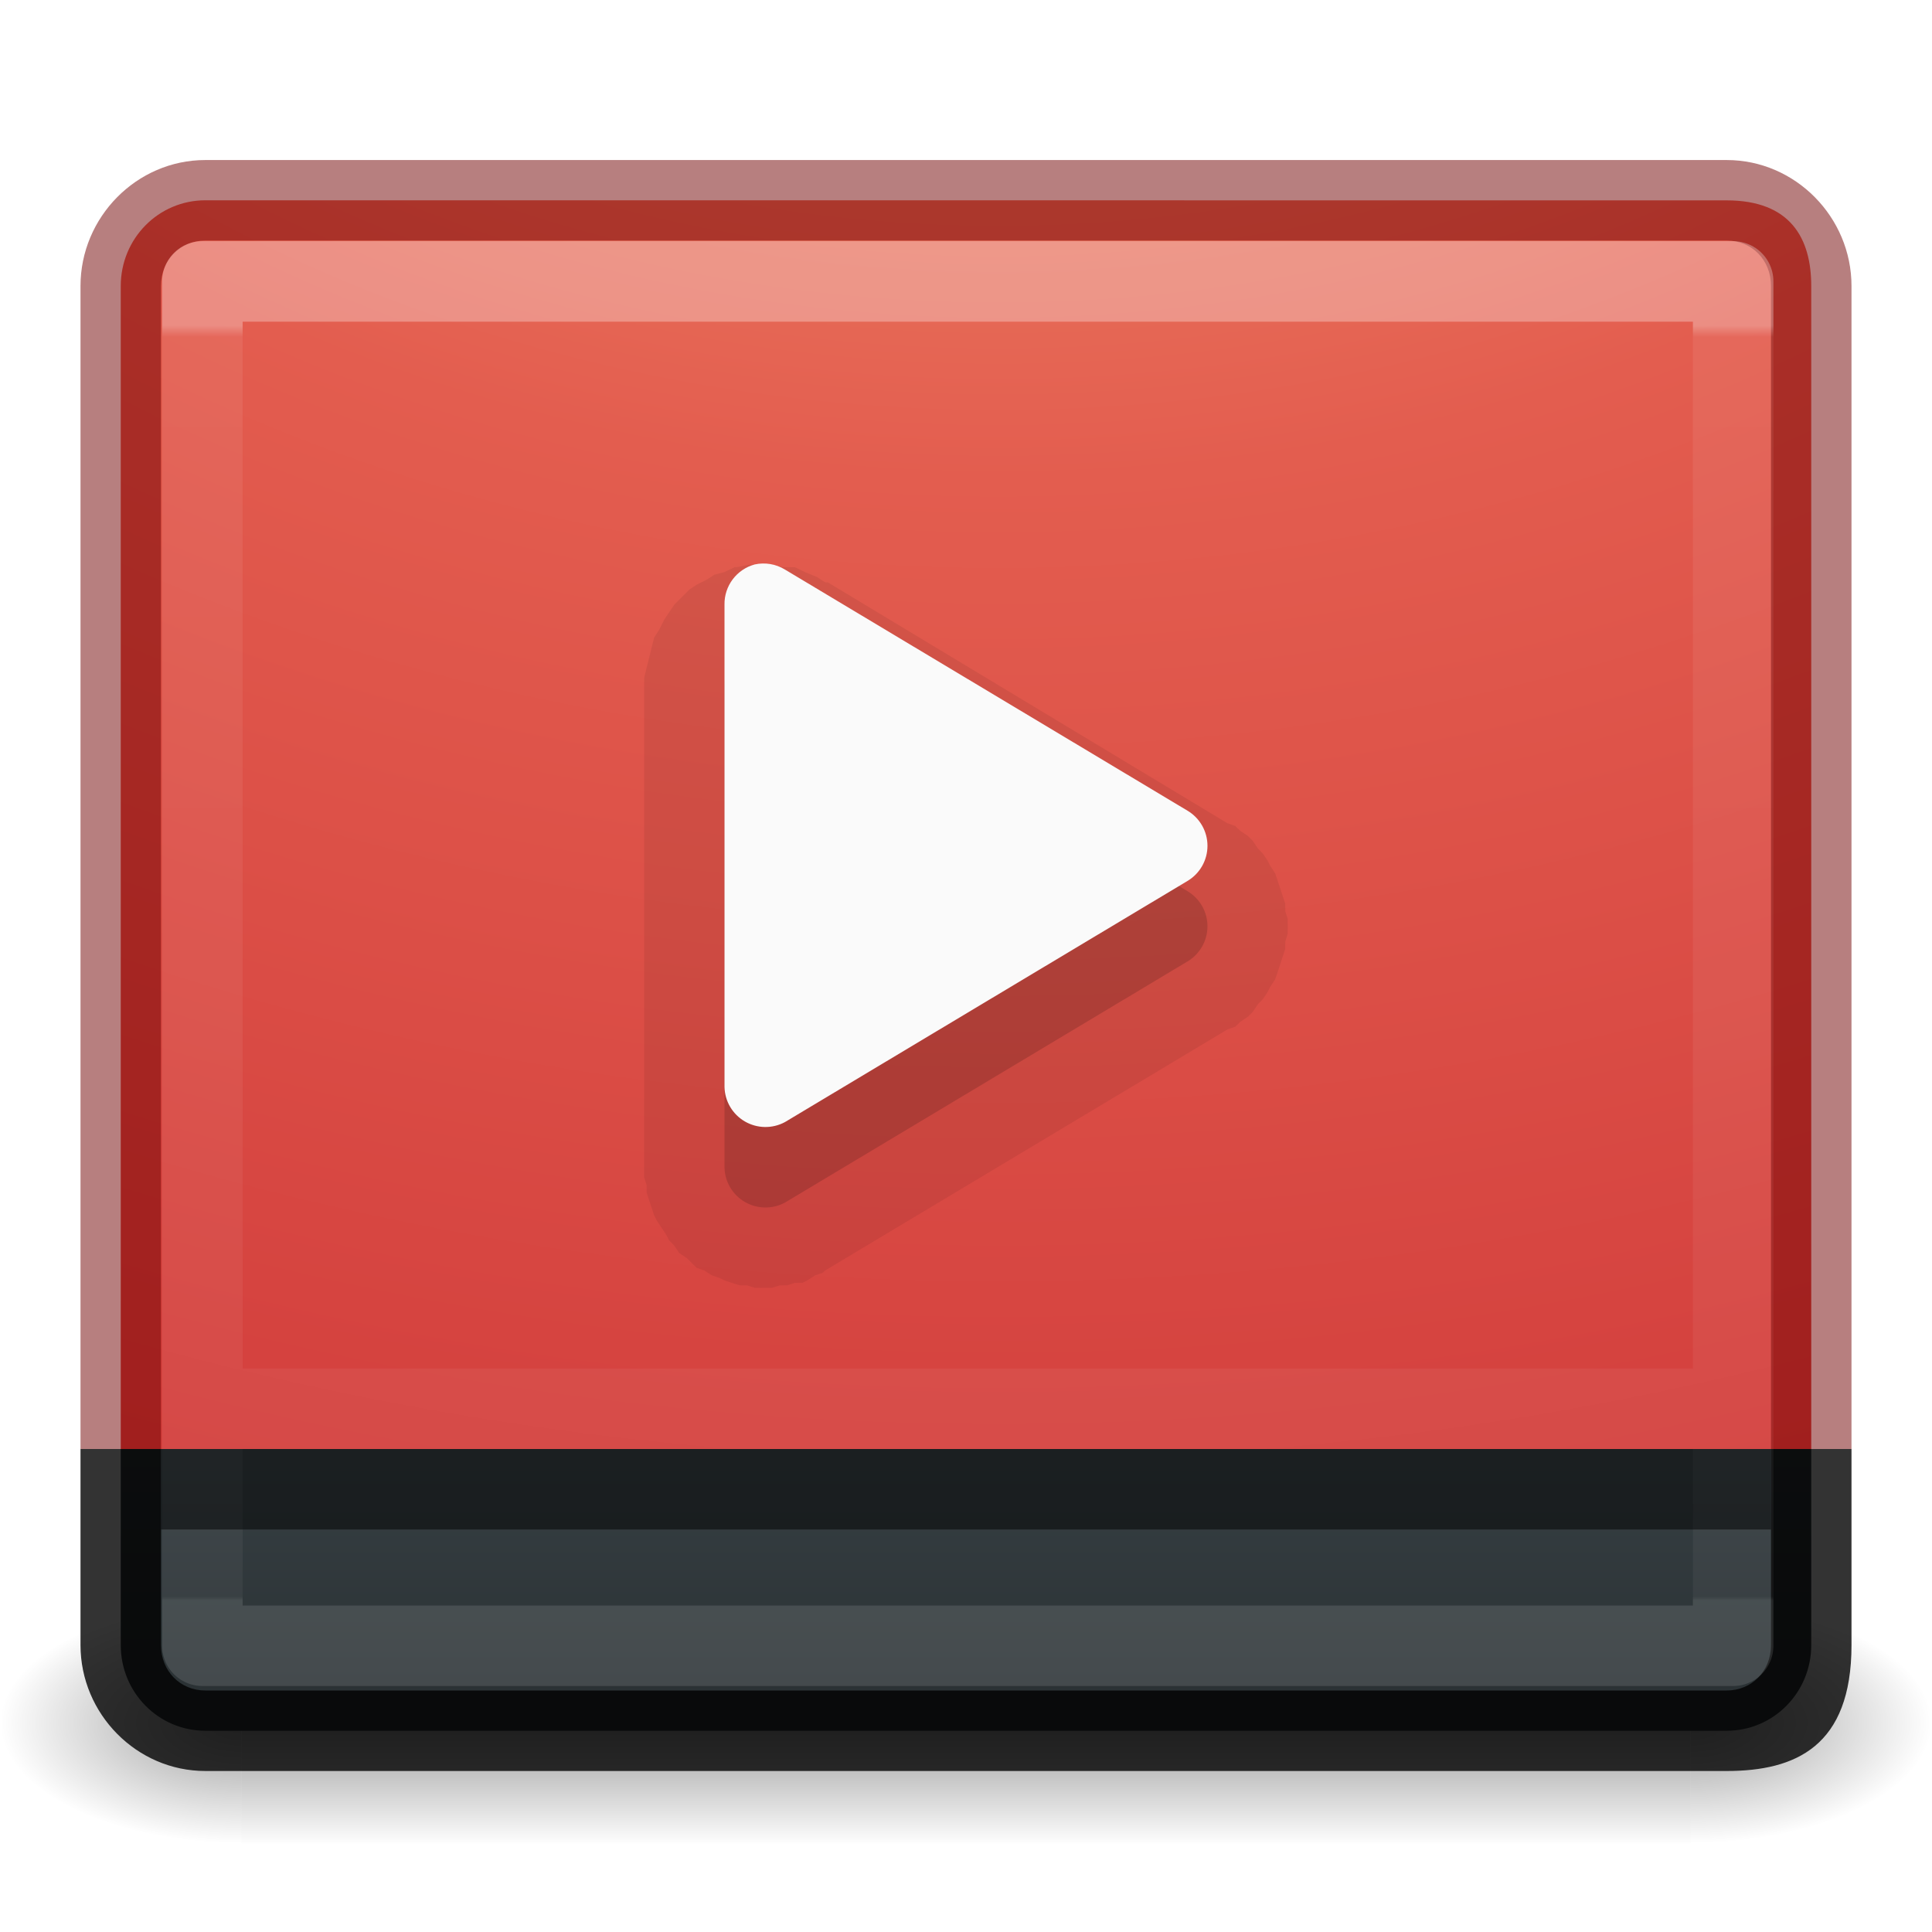
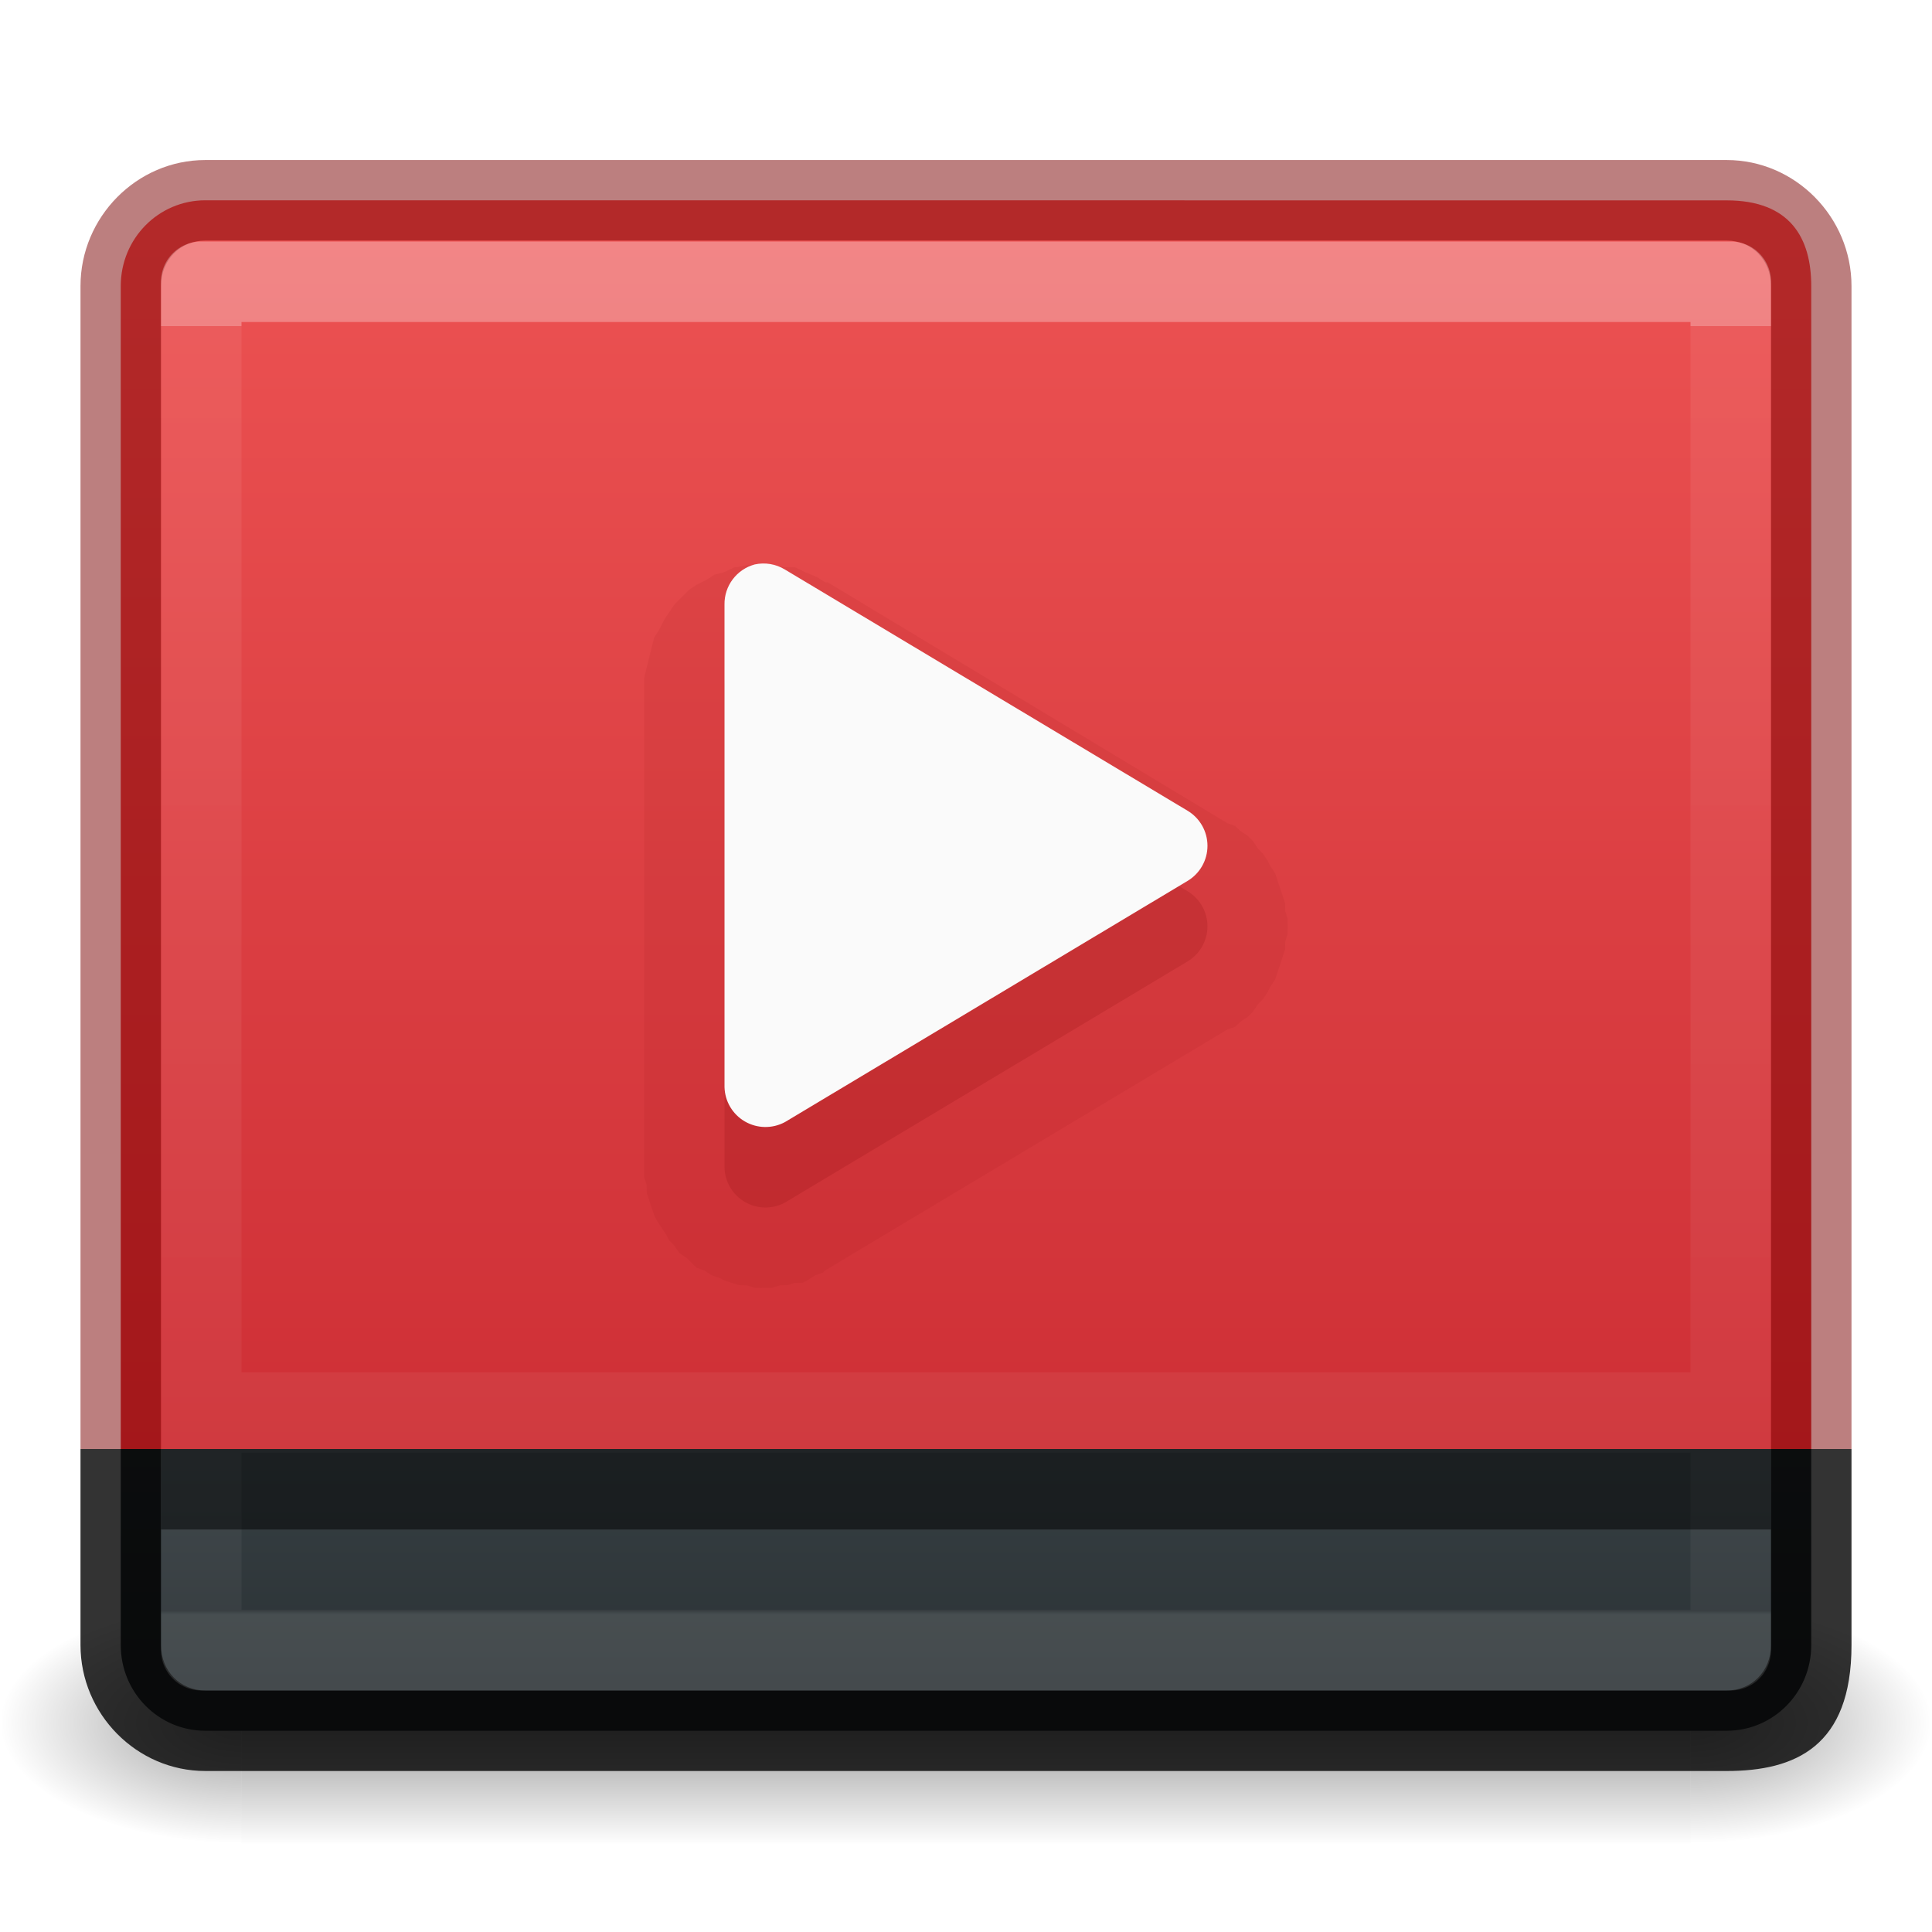
- <svg xmlns="http://www.w3.org/2000/svg" xmlns:xlink="http://www.w3.org/1999/xlink" version="1.1" width="24" height="24" id="svg6436">
+ <svg xmlns="http://www.w3.org/2000/svg" xmlns:xlink="http://www.w3.org/1999/xlink" id="svg6436" height="24" width="24" version="1.1">
  <defs id="defs6438">
+     <linearGradient id="linearGradient895">
+       <stop id="stop891" offset="0" style="stop-color:#ed5353;stop-opacity:1" />
+       <stop id="stop893" offset="1" style="stop-color:#c6262e;stop-opacity:1" />
+     </linearGradient>
    <linearGradient id="linearGradient5747">
-       <stop id="stop5749" style="stop-color:#000000;stop-opacity:1" offset="0" />
-       <stop id="stop5751" style="stop-color:#000000;stop-opacity:0" offset="1" />
+       <stop offset="0" style="stop-color:#000000;stop-opacity:1" id="stop5749" />
+       <stop offset="1" style="stop-color:#000000;stop-opacity:0" id="stop5751" />
    </linearGradient>
-     <radialGradient cx="4.993" cy="43.5" r="2.5" id="radialGradient4358-2" xlink:href="#linearGradient5747" gradientUnits="userSpaceOnUse" gradientTransform="matrix(1.20227,0,0,0.5999999,14.99287,-4.59993)" />
-     <radialGradient cx="4.993" cy="43.5" r="2.5" id="radialGradient4360-3" xlink:href="#linearGradient5747" gradientUnits="userSpaceOnUse" gradientTransform="matrix(1.20227,0,0,0.5999999,-9.00712,-47.60006)" />
-     <linearGradient x1="25.058" y1="43.528" x2="25.058" y2="39.999" id="linearGradient4362-5" xlink:href="#linearGradient5747" gradientUnits="userSpaceOnUse" gradientTransform="matrix(0.6428571,0,0,0.4285713,-3.42854,2.85721)" spreadMethod="reflect" />
-     <radialGradient cx="7.496" cy="8.45" r="20" id="radialGradient3164-9" gradientUnits="userSpaceOnUse" gradientTransform="matrix(1.273594e-7,3.295755,-5.380924,0,77.46771,-19.38241)">
-       <stop id="stop3244-8" style="stop-color:#f8b17e;stop-opacity:1" offset="0" />
-       <stop id="stop3246-8" style="stop-color:#e35d4f;stop-opacity:1" offset="0.262" />
-       <stop id="stop3248-2" style="stop-color:#c6262e;stop-opacity:1" offset="0.661" />
-       <stop id="stop3250-1" style="stop-color:#690b54;stop-opacity:1" offset="1" />
-     </radialGradient>
-     <linearGradient gradientTransform="translate(0,-8.100063)" xlink:href="#linearGradient4215-8-4-07-7" id="linearGradient4355" x1="17" y1="29" x2="17" y2="26" gradientUnits="userSpaceOnUse" />
+     <radialGradient gradientTransform="matrix(1.20227,0,0,0.5999999,14.99287,-4.59993)" gradientUnits="userSpaceOnUse" xlink:href="#linearGradient5747" id="radialGradient4358-2" r="2.5" cy="43.5" cx="4.993" />
+     <radialGradient gradientTransform="matrix(1.20227,0,0,0.5999999,-9.00712,-47.60006)" gradientUnits="userSpaceOnUse" xlink:href="#linearGradient5747" id="radialGradient4360-3" r="2.5" cy="43.5" cx="4.993" />
+     <linearGradient spreadMethod="reflect" gradientTransform="matrix(0.6428571,0,0,0.4285713,-3.42854,2.85721)" gradientUnits="userSpaceOnUse" xlink:href="#linearGradient5747" id="linearGradient4362-5" y2="39.999" x2="25.058" y1="43.528" x1="25.058" />
+     <linearGradient gradientUnits="userSpaceOnUse" y2="26" x2="17" y1="29" x1="17" id="linearGradient4355" xlink:href="#linearGradient4215-8-4-07-7" gradientTransform="translate(0,-8.100063)" />
    <linearGradient id="linearGradient4215-8-4-07-7">
-       <stop id="stop4217-1-2-1-2" offset="0" style="stop-color:#2b3235;stop-opacity:1" />
-       <stop id="stop4219-3-4-0-96" offset="1" style="stop-color:#374044;stop-opacity:1" />
+       <stop style="stop-color:#2b3235;stop-opacity:1" offset="0" id="stop4217-1-2-1-2" />
+       <stop style="stop-color:#374044;stop-opacity:1" offset="1" id="stop4219-3-4-0-96" />
    </linearGradient>
-     <linearGradient x1="27.914" y1="16.188" x2="27.914" y2="41.663" id="linearGradient3217" xlink:href="#linearGradient3462" gradientUnits="userSpaceOnUse" gradientTransform="matrix(0.7837838,0,0,0.6216216,-2.810815,-6.018981)" />
+     <linearGradient gradientTransform="matrix(0.7831051,0,0,0.6235152,-2.820069,-6.043725)" gradientUnits="userSpaceOnUse" xlink:href="#linearGradient3462" id="linearGradient3217" y2="41.857" x2="27.914" y1="16.188" x1="27.914" />
    <linearGradient id="linearGradient3462">
-       <stop id="stop3464" style="stop-color:#ffffff;stop-opacity:1" offset="0" />
-       <stop id="stop3466" style="stop-color:#ffffff;stop-opacity:0.235" offset="0.009" />
-       <stop id="stop3468" style="stop-color:#ffffff;stop-opacity:0.157" offset="0.997" />
-       <stop id="stop3470" style="stop-color:#ffffff;stop-opacity:0.392" offset="1" />
+       <stop offset="0" style="stop-color:#ffffff;stop-opacity:1" id="stop3464" />
+       <stop offset="0" style="stop-color:#ffffff;stop-opacity:0.235" id="stop3466" />
+       <stop offset="0.997" style="stop-color:#ffffff;stop-opacity:0.157" id="stop3468" />
+       <stop offset="1" style="stop-color:#ffffff;stop-opacity:0.392" id="stop3470" />
    </linearGradient>
-     <linearGradient id="linearGradient3242-8">
-       <stop offset="0" style="stop-color:#f8b17e;stop-opacity:1" id="stop3244-2" />
-       <stop offset="0.262" style="stop-color:#e35d4f;stop-opacity:1" id="stop3246-9" />
-       <stop offset="0.661" style="stop-color:#c6262e;stop-opacity:1" id="stop3248-10" />
-       <stop offset="1" style="stop-color:#690b54;stop-opacity:1" id="stop3250-2" />
-     </linearGradient>
-     <linearGradient id="linearGradient4011-6-3-8">
-       <stop offset="0" style="stop-color:#ffffff;stop-opacity:1" id="stop4013-0-0-6" />
-       <stop offset="0.508" style="stop-color:#ffffff;stop-opacity:0.235" id="stop4015-7-9-1" />
-       <stop offset="0.835" style="stop-color:#ffffff;stop-opacity:0.157" id="stop4017-6-8-4" />
-       <stop offset="1" style="stop-color:#ffffff;stop-opacity:0.392" id="stop4019-8-2-1" />
-     </linearGradient>
-     <linearGradient xlink:href="#linearGradient4011-6-3-8" id="linearGradient3154" gradientUnits="userSpaceOnUse" gradientTransform="matrix(0.2432432,0,0,0.2432432,13.81818,5.153844)" x1="71.204" y1="6.238" x2="71.204" y2="44.341" />
-     <radialGradient xlink:href="#linearGradient3242-8" id="radialGradient3157" gradientUnits="userSpaceOnUse" gradientTransform="matrix(0,0.7811258,-1.031072,0,35.38086,-13.06646)" cx="21.995" cy="4.038" fx="21.995" fy="4.038" r="20.397" />
-     <linearGradient id="linearGradient3702-501-757-1">
-       <stop offset="0" style="stop-color:#181818;stop-opacity:0" id="stop2895-2" />
-       <stop offset="0.5" style="stop-color:#181818;stop-opacity:1" id="stop2897-89" />
-       <stop offset="1" style="stop-color:#181818;stop-opacity:0" id="stop2899-36" />
-     </linearGradient>
-     <linearGradient gradientUnits="userSpaceOnUse" xlink:href="#linearGradient3702-501-757-1" id="linearGradient3086-8" y2="39.999" x2="25.058" y1="47.028" x1="25.058" />
-     <linearGradient id="linearGradient3688-464-309-7-6">
-       <stop offset="0" style="stop-color:#181818;stop-opacity:1" id="stop2889-75" />
-       <stop offset="1" style="stop-color:#181818;stop-opacity:0" id="stop2891-4-9" />
-     </linearGradient>
-     <radialGradient gradientTransform="matrix(2.003784,0,0,1.4,-20.01187,-104.4)" gradientUnits="userSpaceOnUse" xlink:href="#linearGradient3688-464-309-7-6" id="radialGradient3084-4" fy="43.5" fx="4.993" r="2.5" cy="43.5" cx="4.993" />
-     <linearGradient id="linearGradient3688-166-749-9">
-       <stop offset="0" style="stop-color:#181818;stop-opacity:1" id="stop2883-2" />
-       <stop offset="1" style="stop-color:#181818;stop-opacity:0" id="stop2885-2" />
-     </linearGradient>
-     <radialGradient gradientTransform="matrix(2.003784,0,0,1.4,27.98813,-17.4)" gradientUnits="userSpaceOnUse" xlink:href="#linearGradient3688-166-749-9" id="radialGradient3082-6" fy="43.5" fx="4.993" r="2.5" cy="43.5" cx="4.993" />
-     <linearGradient id="linearGradient2867-449-88-871-390-598-476-591-434-148-57-177-8-3-3-6-4-8-8-8">
-       <stop offset="0" style="stop-color:#ffcd7d;stop-opacity:1" id="stop3750-1-0-7-6-6-1-3-9" />
-       <stop offset="0.262" style="stop-color:#fc8f36;stop-opacity:1" id="stop3752-3-7-4-0-32-8-923-0" />
-       <stop offset="0.705" style="stop-color:#e23a0e;stop-opacity:1" id="stop3754-1-8-5-2-7-6-7-1" />
-       <stop offset="1" style="stop-color:#ac441f;stop-opacity:1" id="stop3756-1-6-2-6-6-1-96-6" />
-     </linearGradient>
-     <radialGradient gradientTransform="matrix(0,4.627013,-5.680493,0,68.96616,-30.74506)" gradientUnits="userSpaceOnUse" xlink:href="#linearGradient2867-449-88-871-390-598-476-591-434-148-57-177-8-3-3-6-4-8-8-8" id="radialGradient5679-7" fy="9.957" fx="6.2" r="12.672" cy="9.957" cx="6.73" />
-     <linearGradient id="linearGradient5803-0">
-       <stop offset="0" style="stop-color:#fff5ef;stop-opacity:1" id="stop5805-3" />
-       <stop offset="1" style="stop-color:#fef8dd;stop-opacity:1" id="stop5807-4" />
-     </linearGradient>
-     <linearGradient gradientTransform="translate(-214,-49.99999)" gradientUnits="userSpaceOnUse" xlink:href="#linearGradient5803-0" id="linearGradient5874-6" y2="76.997" x2="227.204" y1="63.106" x1="227.204" />
-     <linearGradient id="linearGradient3924-64">
-       <stop offset="0" style="stop-color:#ffffff;stop-opacity:1" id="stop3926-3-6" />
-       <stop offset="0.063" style="stop-color:#ffffff;stop-opacity:0.235" id="stop3928-0" />
-       <stop offset="0.951" style="stop-color:#ffffff;stop-opacity:0.157" id="stop3930-3-59" />
-       <stop offset="1" style="stop-color:#ffffff;stop-opacity:0.392" id="stop3932-0" />
-     </linearGradient>
-     <linearGradient gradientTransform="matrix(0.4594595,0,0,0.4594595,0.9742189,8.97175)" gradientUnits="userSpaceOnUse" xlink:href="#linearGradient3924-64" id="linearGradient5397" y2="43" x2="24" y1="5" x1="24" />
-     <linearGradient xlink:href="#linearGradient3924-64" id="linearGradient4123" gradientUnits="userSpaceOnUse" gradientTransform="matrix(0.4594595,0,0,0.4594595,-35.0477,0.2740813)" x1="24" y1="5" x2="24" y2="43" />
-     <linearGradient xlink:href="#linearGradient5803-0" id="linearGradient4126" gradientUnits="userSpaceOnUse" gradientTransform="translate(-250.0219,-58.69766)" x1="227.204" y1="63.106" x2="227.204" y2="76.997" />
-     <radialGradient xlink:href="#linearGradient2867-449-88-871-390-598-476-591-434-148-57-177-8-3-3-6-4-8-8-8" id="radialGradient4131" gradientUnits="userSpaceOnUse" gradientTransform="matrix(0,4.627013,-5.680493,0,68.96616,-38.74509)" cx="6.73" cy="9.957" fx="6.2" fy="9.957" r="12.672" />
-     <radialGradient xlink:href="#radialGradient3164-9" id="radialGradient4131-8" gradientUnits="userSpaceOnUse" gradientTransform="matrix(0,4.627013,-5.680493,0,68.96616,-38.74509)" cx="6.73" cy="9.957" fx="6.2" fy="9.957" r="12.672" />
+     <linearGradient gradientUnits="userSpaceOnUse" y2="21.888" x2="12.898" y1="2.451" x1="12.898" id="linearGradient897" xlink:href="#linearGradient895" />
  </defs>
-   <g id="g4325" transform="translate(0,-0.1000629)">
-     <rect style="opacity:0.4;fill:url(#radialGradient4358-2);fill-opacity:1" id="rect2801-0" y="20" x="21" height="3" width="3" />
-     <rect style="opacity:0.4;fill:url(#radialGradient4360-3);fill-opacity:1" id="rect3696-08" transform="scale(-1,-1)" y="-23" x="-3" height="3" width="3" />
-     <rect style="opacity:0.4;fill:url(#linearGradient4362-5);fill-opacity:1" id="rect3700-96" y="20" x="3" height="3" width="18" />
+   <g transform="translate(0,-0.1000629)" id="g4325">
+     <rect width="3" height="3" x="21" y="20" id="rect2801-0" style="opacity:0.4;fill:url(#radialGradient4358-2);fill-opacity:1" />
+     <rect width="3" height="3" x="-3" y="-23" transform="scale(-1,-1)" id="rect3696-08" style="opacity:0.4;fill:url(#radialGradient4360-3);fill-opacity:1" />
+     <rect width="18" height="3" x="3" y="20" id="rect3700-96" style="opacity:0.4;fill:url(#linearGradient4362-5);fill-opacity:1" />
  </g>
-   <path style="color:#000000;display:inline;overflow:visible;visibility:visible;opacity:1;fill:url(#radialGradient4131-8);fill-opacity:1.0;fill-rule:nonzero;stroke:none;stroke-width:1;marker:none;enable-background:accumulate" d="M 2.551,2.488 C 1.969,2.488 1.5,2.963 1.5,3.553 L 1.5,18 l 21,0 0,-14.447 c 0,-0.589 -0.255,-1.064 -1.051,-1.064 z" id="rect5505-21-3-8-5-2" />
-   <path style="color:#000000;font-style:normal;font-variant:normal;font-weight:normal;font-stretch:normal;font-size:medium;line-height:normal;font-family:sans-serif;text-indent:0;text-align:start;text-decoration:none;text-decoration-line:none;text-decoration-style:solid;text-decoration-color:#000000;letter-spacing:normal;word-spacing:normal;text-transform:none;direction:ltr;block-progression:tb;writing-mode:lr-tb;baseline-shift:baseline;text-anchor:start;white-space:normal;clip-rule:nonzero;display:inline;overflow:visible;visibility:visible;opacity:0.5;isolation:auto;mix-blend-mode:normal;color-interpolation:sRGB;color-interpolation-filters:linearRGB;solid-color:#000000;solid-opacity:1;fill:#6f0000;fill-opacity:1;fill-rule:nonzero;stroke:none;stroke-width:1;stroke-linecap:round;stroke-linejoin:round;stroke-miterlimit:4;stroke-dasharray:none;stroke-dashoffset:0;stroke-opacity:1;marker:none;color-rendering:auto;image-rendering:auto;shape-rendering:auto;text-rendering:auto;enable-background:accumulate" d="M 2.551,1.988 C 1.697,1.988 1,2.698 1,3.553 L 1,18 2,18 2,3.553 C 2,3.228 2.24,2.988 2.551,2.988 l 18.898,0 C 21.76,2.988 22,3.228 22,3.553 L 22,18 23,18 23,3.553 C 23,2.698 22.303,1.988 21.449,1.988 Z" id="rect5505-21-3-8-9-1-1" />
-   <path style="color:#000000;display:inline;overflow:visible;visibility:visible;opacity:1;fill:url(#linearGradient4355);fill-opacity:1;fill-rule:nonzero;stroke:none;stroke-width:1;marker:none;enable-background:accumulate" d="m 1.5,18 0,2.436 C 1.5,21.025 1.969,21.5 2.551,21.5 l 18.898,0 C 22.031,21.5 22.5,21.025 22.5,20.436 L 22.5,18 Z" id="rect4341" />
-   <path style="color:#000000;font-style:normal;font-variant:normal;font-weight:normal;font-stretch:normal;font-size:medium;line-height:normal;font-family:sans-serif;text-indent:0;text-align:start;text-decoration:none;text-decoration-line:none;text-decoration-style:solid;text-decoration-color:#000000;letter-spacing:normal;word-spacing:normal;text-transform:none;direction:ltr;block-progression:tb;writing-mode:lr-tb;baseline-shift:baseline;text-anchor:start;white-space:normal;clip-rule:nonzero;display:inline;overflow:visible;visibility:visible;opacity:0.8;isolation:auto;mix-blend-mode:normal;color-interpolation:sRGB;color-interpolation-filters:linearRGB;solid-color:#000000;solid-opacity:1;fill:#000000;fill-opacity:1;fill-rule:nonzero;stroke:none;stroke-width:1;stroke-linecap:round;stroke-linejoin:round;stroke-miterlimit:4;stroke-dasharray:none;stroke-dashoffset:0;stroke-opacity:1;marker:none;color-rendering:auto;image-rendering:auto;shape-rendering:auto;text-rendering:auto;enable-background:accumulate" d="m 1,18 0,2.436 C 1,21.29 1.697,22 2.551,22 l 18.898,0 C 22.303,22 23,21.696 23,20.436 L 23,18 l -1,0 0,2.436 C 22,20.76 21.76,21 21.449,21 L 2.551,21 C 2.24,21 2,20.76 2,20.436 L 2,18 Z" id="rect4343" />
-   <path id="rect6741-5-0-2-3" style="opacity:0.3;fill:none;stroke:url(#linearGradient3217);stroke-width:1;stroke-linecap:round;stroke-linejoin:round;stroke-miterlimit:4;stroke-opacity:1;stroke-dashoffset:0" d="m 2.514,3.496 19.016,0 0,16.948 -19.016,0 z M 3,17.5 l 18,0 z" />
-   <path style="color:#000000;font-style:normal;font-variant:normal;font-weight:normal;font-stretch:normal;font-size:medium;line-height:normal;font-family:sans-serif;text-indent:0;text-align:start;text-decoration:none;text-decoration-line:none;text-decoration-style:solid;text-decoration-color:#000000;letter-spacing:normal;word-spacing:normal;text-transform:none;direction:ltr;block-progression:tb;writing-mode:lr-tb;baseline-shift:baseline;text-anchor:start;white-space:normal;clip-rule:nonzero;display:inline;overflow:visible;visibility:visible;opacity:0.5;isolation:auto;mix-blend-mode:normal;color-interpolation:sRGB;color-interpolation-filters:linearRGB;solid-color:#000000;solid-opacity:1;fill:#000000;fill-opacity:1;fill-rule:evenodd;stroke:none;stroke-width:1px;stroke-linecap:butt;stroke-linejoin:miter;stroke-miterlimit:4;stroke-dasharray:none;stroke-dashoffset:0;stroke-opacity:1;color-rendering:auto;image-rendering:auto;shape-rendering:auto;text-rendering:auto;enable-background:accumulate" d="m 2,18 0,1 20,0 0,-1 z" id="path4202" />
-   <path style="opacity:0.07;color:#000000;fill:#000000;fill-opacity:1;fill-rule:evenodd;stroke:none;stroke-width:1.001;marker:none;visibility:visible;display:inline;overflow:visible;enable-background:accumulate" id="path4032" d="M 9.312,6.906 C 9.328,6.904 9.141,6.941 9.156,6.938 a 0.992,0.992 0 0 0 -0.031,0 C 9.138,6.934 8.987,7.005 9,7 c 0.013,-0.005 -0.137,0.037 -0.125,0.031 0.012,-0.006 -0.105,0.069 -0.094,0.062 0.012,-0.007 -0.136,0.07 -0.125,0.062 0.011,-0.007 -0.104,0.071 -0.094,0.062 C 8.573,7.21 8.459,7.322 8.469,7.312 8.478,7.303 8.366,7.416 8.375,7.406 8.384,7.396 8.305,7.511 8.312,7.5 8.32,7.489 8.243,7.605 8.25,7.594 c 0.007,-0.011 -0.069,0.137 -0.062,0.125 0.006,-0.012 -0.068,0.106 -0.062,0.094 0.005,-0.012 -0.035,0.138 -0.031,0.125 0.004,-0.013 -0.034,0.138 -0.031,0.125 0.003,-0.013 -0.033,0.138 -0.031,0.125 0.002,-0.013 -0.032,0.138 -0.031,0.125 6.461e-4,-0.01 0.001,0.058 0,0.094 -3.504e-4,0.012 5.98e-5,0.035 0,0.031 l 0,5.969 a 0.992,0.992 0 0 0 0,0.031 c -2.091e-4,-0.01 8.658e-4,0.104 0,0.094 -8.658e-4,-0.01 0.033,0.104 0.031,0.094 -0.002,-0.01 0.002,0.104 0,0.094 -0.002,-0.01 0.034,0.104 0.031,0.094 -0.003,-0.01 0.035,0.103 0.031,0.094 -0.003,-0.01 0.035,0.103 0.031,0.094 -0.004,-0.009 0.036,0.072 0.031,0.062 -0.005,-0.009 0.068,0.103 0.062,0.094 -0.005,-0.009 0.068,0.102 0.062,0.094 -0.006,-0.009 0.038,0.071 0.031,0.062 -0.006,-0.008 0.069,0.07 0.062,0.062 -0.007,-0.008 0.07,0.101 0.062,0.094 -0.007,-0.007 0.101,0.069 0.094,0.062 -0.008,-0.007 0.071,0.069 0.062,0.062 -0.008,-0.006 0.071,0.068 0.062,0.062 -0.009,-0.006 0.103,0.036 0.094,0.031 -0.009,-0.005 0.103,0.067 0.094,0.062 -0.009,-0.005 0.103,0.035 0.094,0.031 -0.009,-0.004 0.072,0.035 0.062,0.031 -0.01,-0.003 0.104,0.034 0.094,0.031 -0.01,-0.003 0.104,0.033 0.094,0.031 -0.01,-0.002 0.104,0.002 0.094,0 -0.01,-0.002 0.104,0.032 0.094,0.031 -0.01,-8.31e-4 0.104,1.74e-4 0.094,0 -0.01,-1.74e-4 0.135,-4.84e-4 0.125,0 -0.01,4.84e-4 0.104,-0.032 0.094,-0.031 -0.01,0.001 0.104,-0.002 0.094,0 -0.01,0.002 0.104,-0.034 0.094,-0.031 -0.01,0.002 0.104,-0.003 0.094,0 -0.01,0.003 0.072,-0.035 0.062,-0.031 -0.01,0.004 0.103,-0.067 0.094,-0.062 -0.009,0.004 0.103,-0.036 0.094,-0.031 A 0.992,0.992 0 0 0 10.25,15.688 l 5,-3 c -0.009,0.005 0.102,-0.037 0.094,-0.031 -0.009,0.006 0.071,-0.069 0.062,-0.062 -0.008,0.006 0.102,-0.069 0.094,-0.062 -0.008,0.007 0.07,-0.07 0.062,-0.062 -0.007,0.007 0.069,-0.102 0.062,-0.094 -0.007,0.008 0.069,-0.071 0.062,-0.062 -0.006,0.008 0.068,-0.102 0.062,-0.094 -0.006,0.009 0.036,-0.072 0.031,-0.062 -0.005,0.009 0.067,-0.103 0.062,-0.094 -0.005,0.009 0.035,-0.103 0.031,-0.094 -0.004,0.01 0.035,-0.104 0.031,-0.094 -0.003,0.01 0.034,-0.104 0.031,-0.094 -0.003,0.01 0.033,-0.104 0.031,-0.094 -0.002,0.01 0.001,-0.104 0,-0.094 -0.001,0.01 0.032,-0.104 0.031,-0.094 -6.74e-4,0.01 0,-0.104 0,-0.094 0,0.01 -6.74e-4,-0.104 0,-0.094 6.74e-4,0.01 -0.033,-0.104 -0.031,-0.094 0.001,0.01 -0.002,-0.104 0,-0.094 0.002,0.01 -0.034,-0.104 -0.031,-0.094 0.003,0.01 -0.035,-0.104 -0.031,-0.094 0.003,0.01 -0.035,-0.103 -0.031,-0.094 0.004,0.01 -0.036,-0.103 -0.031,-0.094 0.005,0.009 -0.068,-0.103 -0.062,-0.094 0.005,0.009 -0.037,-0.071 -0.031,-0.062 0.006,0.009 -0.069,-0.102 -0.062,-0.094 0.006,0.008 -0.069,-0.07 -0.062,-0.062 0.007,0.008 -0.07,-0.101 -0.062,-0.094 0.007,0.007 -0.07,-0.069 -0.062,-0.062 0.008,0.007 -0.102,-0.069 -0.094,-0.062 0.008,0.006 -0.071,-0.068 -0.062,-0.062 0.009,0.006 -0.103,-0.037 -0.094,-0.031 l -4.969,-3 c 0.003,0.002 -0.023,0.004 -0.031,0 -0.032,-0.017 -0.105,-0.068 -0.094,-0.062 C 10.17,7.069 9.986,6.995 10,7 c 0.014,0.005 -0.14,-0.066 -0.125,-0.062 0.015,0.004 -0.171,-0.003 -0.156,0 0.015,0.003 -0.14,-0.032 -0.125,-0.031 0.015,0.001 -0.172,4.058e-4 -0.156,0 0.015,-4.058e-4 -0.14,0.002 -0.125,0 z" transform="matrix(1.000135,0,0,0.9985135,-0.00121358,0.1175024)" />
-   <path style="opacity:0.15;color:#000000;fill:#000000;fill-opacity:1;fill-rule:evenodd;stroke:none;stroke-width:1.001;marker:none;visibility:visible;display:inline;overflow:visible;enable-background:accumulate" id="path3966-4" d="M 9.375,7.906 A 0.509,0.509 0 0 0 9,8.406 l 0,6 a 0.509,0.509 0 0 0 0.75,0.438 l 5,-3 a 0.509,0.509 0 0 0 0,-0.875 l -5,-3 A 0.509,0.509 0 0 0 9.375,7.906 z" transform="matrix(1.000135,0,0,0.9985135,-0.00121358,0.1175025)" />
-   <path style="fill:#fafafa;fill-opacity:1;fill-rule:evenodd;stroke:none" id="path3966" d="M 9.375,7.906 A 0.509,0.509 0 0 0 9,8.406 l 0,6 a 0.509,0.509 0 0 0 0.75,0.438 l 5,-3 a 0.509,0.509 0 0 0 0,-0.875 l -5,-3 A 0.509,0.509 0 0 0 9.375,7.906 z" transform="matrix(1.000135,0,0,0.9985135,-0.00121354,-0.8824976)" />
+   <path id="rect5505-21-3-8-5-2" d="M 2.551,2.488 C 1.969,2.488 1.5,2.963 1.5,3.553 L 1.5,18 l 21,0 0,-14.447 c 0,-0.589 -0.255,-1.064 -1.051,-1.064 z" style="color:#000000;display:inline;overflow:visible;visibility:visible;opacity:1;fill:url(#linearGradient897);fill-opacity:1;fill-rule:nonzero;stroke:none;stroke-width:1;marker:none;enable-background:accumulate" />
+   <path id="rect5505-21-3-8-9-1-1" d="M 2.551,1.988 C 1.697,1.988 1,2.698 1,3.553 L 1,18 2,18 2,3.553 C 2,3.228 2.24,2.988 2.551,2.988 l 18.898,0 C 21.76,2.988 22,3.228 22,3.553 L 22,18 23,18 23,3.553 C 23,2.698 22.303,1.988 21.449,1.988 Z" style="color:#000000;font-style:normal;font-variant:normal;font-weight:normal;font-stretch:normal;font-size:medium;line-height:normal;font-family:sans-serif;text-indent:0;text-align:start;text-decoration:none;text-decoration-line:none;text-decoration-style:solid;text-decoration-color:#000000;letter-spacing:normal;word-spacing:normal;text-transform:none;direction:ltr;block-progression:tb;writing-mode:lr-tb;baseline-shift:baseline;text-anchor:start;white-space:normal;clip-rule:nonzero;display:inline;overflow:visible;visibility:visible;opacity:0.5;isolation:auto;mix-blend-mode:normal;color-interpolation:sRGB;color-interpolation-filters:linearRGB;solid-color:#000000;solid-opacity:1;fill:#7a0000;fill-opacity:1;fill-rule:nonzero;stroke:none;stroke-width:1;stroke-linecap:round;stroke-linejoin:round;stroke-miterlimit:4;stroke-dasharray:none;stroke-dashoffset:0;stroke-opacity:1;marker:none;color-rendering:auto;image-rendering:auto;shape-rendering:auto;text-rendering:auto;enable-background:accumulate" />
+   <path id="rect4341" d="m 1.5,18 0,2.436 C 1.5,21.025 1.969,21.5 2.551,21.5 l 18.898,0 C 22.031,21.5 22.5,21.025 22.5,20.436 L 22.5,18 Z" style="color:#000000;display:inline;overflow:visible;visibility:visible;opacity:1;fill:url(#linearGradient4355);fill-opacity:1;fill-rule:nonzero;stroke:none;stroke-width:1;marker:none;enable-background:accumulate" />
+   <path id="rect4343" d="m 1,18 0,2.436 C 1,21.29 1.697,22 2.551,22 l 18.898,0 C 22.303,22 23,21.696 23,20.436 L 23,18 l -1,0 0,2.436 C 22,20.76 21.76,21 21.449,21 L 2.551,21 C 2.24,21 2,20.76 2,20.436 L 2,18 Z" style="color:#000000;font-style:normal;font-variant:normal;font-weight:normal;font-stretch:normal;font-size:medium;line-height:normal;font-family:sans-serif;text-indent:0;text-align:start;text-decoration:none;text-decoration-line:none;text-decoration-style:solid;text-decoration-color:#000000;letter-spacing:normal;word-spacing:normal;text-transform:none;direction:ltr;block-progression:tb;writing-mode:lr-tb;baseline-shift:baseline;text-anchor:start;white-space:normal;clip-rule:nonzero;display:inline;overflow:visible;visibility:visible;opacity:0.8;isolation:auto;mix-blend-mode:normal;color-interpolation:sRGB;color-interpolation-filters:linearRGB;solid-color:#000000;solid-opacity:1;fill:#000000;fill-opacity:1;fill-rule:nonzero;stroke:none;stroke-width:1;stroke-linecap:round;stroke-linejoin:round;stroke-miterlimit:4;stroke-dasharray:none;stroke-dashoffset:0;stroke-opacity:1;marker:none;color-rendering:auto;image-rendering:auto;shape-rendering:auto;text-rendering:auto;enable-background:accumulate" />
+   <path d="M 2.5,3.5 H 21.5 v 17 H 2.5 Z M 2.986,17.547 h 17.984 z" style="opacity:0.3;fill:none;stroke:url(#linearGradient3217);stroke-width:1;stroke-linecap:round;stroke-linejoin:round;stroke-miterlimit:4;stroke-dashoffset:0;stroke-opacity:1" id="rect6741-5-0-2-3" />
+   <path id="path4202" d="m 2,18 0,1 20,0 0,-1 z" style="color:#000000;font-style:normal;font-variant:normal;font-weight:normal;font-stretch:normal;font-size:medium;line-height:normal;font-family:sans-serif;text-indent:0;text-align:start;text-decoration:none;text-decoration-line:none;text-decoration-style:solid;text-decoration-color:#000000;letter-spacing:normal;word-spacing:normal;text-transform:none;direction:ltr;block-progression:tb;writing-mode:lr-tb;baseline-shift:baseline;text-anchor:start;white-space:normal;clip-rule:nonzero;display:inline;overflow:visible;visibility:visible;opacity:0.5;isolation:auto;mix-blend-mode:normal;color-interpolation:sRGB;color-interpolation-filters:linearRGB;solid-color:#000000;solid-opacity:1;fill:#000000;fill-opacity:1;fill-rule:evenodd;stroke:none;stroke-width:1px;stroke-linecap:butt;stroke-linejoin:miter;stroke-miterlimit:4;stroke-dasharray:none;stroke-dashoffset:0;stroke-opacity:1;color-rendering:auto;image-rendering:auto;shape-rendering:auto;text-rendering:auto;enable-background:accumulate" />
+   <path transform="matrix(1.000135,0,0,0.9985135,-0.00121358,0.1175024)" d="M 9.312,6.906 C 9.328,6.904 9.141,6.941 9.156,6.938 a 0.992,0.992 0 0 0 -0.031,0 C 9.138,6.934 8.987,7.005 9,7 c 0.013,-0.005 -0.137,0.037 -0.125,0.031 0.012,-0.006 -0.105,0.069 -0.094,0.062 0.012,-0.007 -0.136,0.07 -0.125,0.062 0.011,-0.007 -0.104,0.071 -0.094,0.062 C 8.573,7.21 8.459,7.322 8.469,7.312 8.478,7.303 8.366,7.416 8.375,7.406 8.384,7.396 8.305,7.511 8.312,7.5 8.32,7.489 8.243,7.605 8.25,7.594 c 0.007,-0.011 -0.069,0.137 -0.062,0.125 0.006,-0.012 -0.068,0.106 -0.062,0.094 0.005,-0.012 -0.035,0.138 -0.031,0.125 0.004,-0.013 -0.034,0.138 -0.031,0.125 0.003,-0.013 -0.033,0.138 -0.031,0.125 0.002,-0.013 -0.032,0.138 -0.031,0.125 6.461e-4,-0.01 0.001,0.058 0,0.094 -3.504e-4,0.012 5.98e-5,0.035 0,0.031 l 0,5.969 a 0.992,0.992 0 0 0 0,0.031 c -2.091e-4,-0.01 8.658e-4,0.104 0,0.094 -8.658e-4,-0.01 0.033,0.104 0.031,0.094 -0.002,-0.01 0.002,0.104 0,0.094 -0.002,-0.01 0.034,0.104 0.031,0.094 -0.003,-0.01 0.035,0.103 0.031,0.094 -0.003,-0.01 0.035,0.103 0.031,0.094 -0.004,-0.009 0.036,0.072 0.031,0.062 -0.005,-0.009 0.068,0.103 0.062,0.094 -0.005,-0.009 0.068,0.102 0.062,0.094 -0.006,-0.009 0.038,0.071 0.031,0.062 -0.006,-0.008 0.069,0.07 0.062,0.062 -0.007,-0.008 0.07,0.101 0.062,0.094 -0.007,-0.007 0.101,0.069 0.094,0.062 -0.008,-0.007 0.071,0.069 0.062,0.062 -0.008,-0.006 0.071,0.068 0.062,0.062 -0.009,-0.006 0.103,0.036 0.094,0.031 -0.009,-0.005 0.103,0.067 0.094,0.062 -0.009,-0.005 0.103,0.035 0.094,0.031 -0.009,-0.004 0.072,0.035 0.062,0.031 -0.01,-0.003 0.104,0.034 0.094,0.031 -0.01,-0.003 0.104,0.033 0.094,0.031 -0.01,-0.002 0.104,0.002 0.094,0 -0.01,-0.002 0.104,0.032 0.094,0.031 -0.01,-8.31e-4 0.104,1.74e-4 0.094,0 -0.01,-1.74e-4 0.135,-4.84e-4 0.125,0 -0.01,4.84e-4 0.104,-0.032 0.094,-0.031 -0.01,0.001 0.104,-0.002 0.094,0 -0.01,0.002 0.104,-0.034 0.094,-0.031 -0.01,0.002 0.104,-0.003 0.094,0 -0.01,0.003 0.072,-0.035 0.062,-0.031 -0.01,0.004 0.103,-0.067 0.094,-0.062 -0.009,0.004 0.103,-0.036 0.094,-0.031 A 0.992,0.992 0 0 0 10.25,15.688 l 5,-3 c -0.009,0.005 0.102,-0.037 0.094,-0.031 -0.009,0.006 0.071,-0.069 0.062,-0.062 -0.008,0.006 0.102,-0.069 0.094,-0.062 -0.008,0.007 0.07,-0.07 0.062,-0.062 -0.007,0.007 0.069,-0.102 0.062,-0.094 -0.007,0.008 0.069,-0.071 0.062,-0.062 -0.006,0.008 0.068,-0.102 0.062,-0.094 -0.006,0.009 0.036,-0.072 0.031,-0.062 -0.005,0.009 0.067,-0.103 0.062,-0.094 -0.005,0.009 0.035,-0.103 0.031,-0.094 -0.004,0.01 0.035,-0.104 0.031,-0.094 -0.003,0.01 0.034,-0.104 0.031,-0.094 -0.003,0.01 0.033,-0.104 0.031,-0.094 -0.002,0.01 0.001,-0.104 0,-0.094 -0.001,0.01 0.032,-0.104 0.031,-0.094 -6.74e-4,0.01 0,-0.104 0,-0.094 0,0.01 -6.74e-4,-0.104 0,-0.094 6.74e-4,0.01 -0.033,-0.104 -0.031,-0.094 0.001,0.01 -0.002,-0.104 0,-0.094 0.002,0.01 -0.034,-0.104 -0.031,-0.094 0.003,0.01 -0.035,-0.104 -0.031,-0.094 0.003,0.01 -0.035,-0.103 -0.031,-0.094 0.004,0.01 -0.036,-0.103 -0.031,-0.094 0.005,0.009 -0.068,-0.103 -0.062,-0.094 0.005,0.009 -0.037,-0.071 -0.031,-0.062 0.006,0.009 -0.069,-0.102 -0.062,-0.094 0.006,0.008 -0.069,-0.07 -0.062,-0.062 0.007,0.008 -0.07,-0.101 -0.062,-0.094 0.007,0.007 -0.07,-0.069 -0.062,-0.062 0.008,0.007 -0.102,-0.069 -0.094,-0.062 0.008,0.006 -0.071,-0.068 -0.062,-0.062 0.009,0.006 -0.103,-0.037 -0.094,-0.031 l -4.969,-3 c 0.003,0.002 -0.023,0.004 -0.031,0 -0.032,-0.017 -0.105,-0.068 -0.094,-0.062 C 10.17,7.069 9.986,6.995 10,7 c 0.014,0.005 -0.14,-0.066 -0.125,-0.062 0.015,0.004 -0.171,-0.003 -0.156,0 0.015,0.003 -0.14,-0.032 -0.125,-0.031 0.015,0.001 -0.172,4.058e-4 -0.156,0 0.015,-4.058e-4 -0.14,0.002 -0.125,0 z" id="path4032" style="opacity:0.07;color:#000000;fill:#7a0000;fill-opacity:1;fill-rule:evenodd;stroke:none;stroke-width:1.001;marker:none;visibility:visible;display:inline;overflow:visible;enable-background:accumulate" />
+   <path transform="matrix(1.000135,0,0,0.9985135,-0.00121358,0.1175025)" d="M 9.375,7.906 A 0.509,0.509 0 0 0 9,8.406 l 0,6 a 0.509,0.509 0 0 0 0.75,0.438 l 5,-3 a 0.509,0.509 0 0 0 0,-0.875 l -5,-3 A 0.509,0.509 0 0 0 9.375,7.906 z" id="path3966-4" style="opacity:0.15;color:#000000;fill:#7a0000;fill-opacity:1;fill-rule:evenodd;stroke:none;stroke-width:1.001;marker:none;visibility:visible;display:inline;overflow:visible;enable-background:accumulate" />
+   <path transform="matrix(1.000135,0,0,0.9985135,-0.00121354,-0.8824976)" d="M 9.375,7.906 A 0.509,0.509 0 0 0 9,8.406 l 0,6 a 0.509,0.509 0 0 0 0.75,0.438 l 5,-3 a 0.509,0.509 0 0 0 0,-0.875 l -5,-3 A 0.509,0.509 0 0 0 9.375,7.906 z" id="path3966" style="fill:#fafafa;fill-opacity:1;fill-rule:evenodd;stroke:none" />
</svg>
